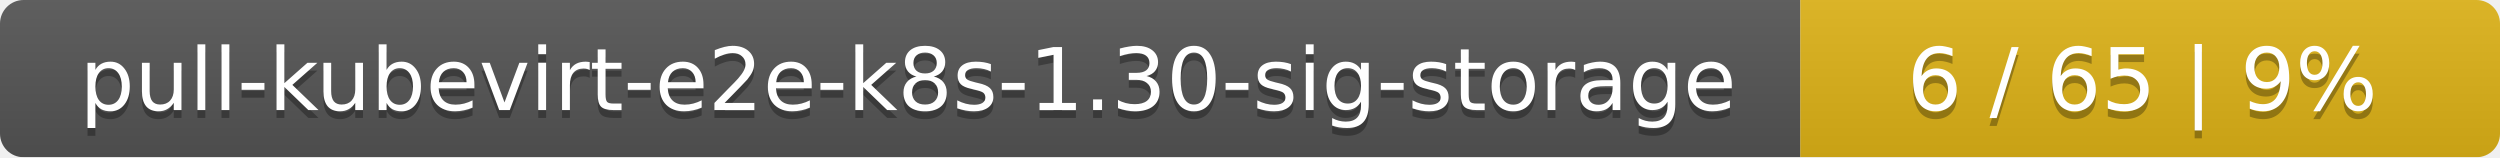
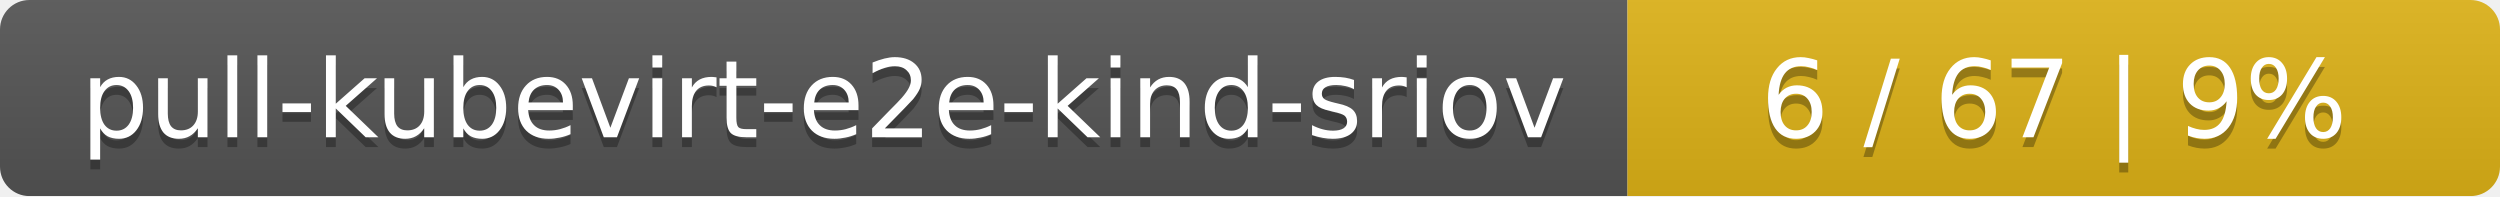
- <svg xmlns="http://www.w3.org/2000/svg" width="318" height="20">
+ <svg xmlns="http://www.w3.org/2000/svg" width="255" height="20">
  <linearGradient id="smooth" x2="0" y2="100%">
    <stop offset="0" stop-color="#bbb" stop-opacity=".1" />
    <stop offset="1" stop-opacity=".1" />
  </linearGradient>
  <mask id="round">
-     <rect width="318" height="20" rx="3" fill="#fff" />
+     <rect width="255" height="20" rx="3" fill="#fff" />
  </mask>
  <g mask="url(#round)">
-     <rect width="229" height="20" fill="#555" />
-     <rect x="229" width="89" height="20" fill="#dfb317" />
-     <rect width="318" height="20" fill="url(#smooth)" />
+     <rect width="166" height="20" fill="#555" />
+     <rect x="166" width="89" height="20" fill="#dfb317" />
+     <rect width="255" height="20" fill="url(#smooth)" />
  </g>
  <g fill="#fff" text-anchor="middle" font-family="DejaVu Sans,Verdana,Geneva,sans-serif" font-size="11">
-     <text x="115.5" y="15" fill="#010101" fill-opacity=".3">pull-kubevirt-e2e-k8s-1.30-sig-storage</text>
-     <text x="115.5" y="14">pull-kubevirt-e2e-k8s-1.30-sig-storage</text>
-     <text x="272.5" y="15" fill="#010101" fill-opacity=".3">6 / 65    |    9%</text>
-     <text x="272.5" y="14">6 / 65    |    9%</text>
+     <text x="84" y="15" fill="#010101" fill-opacity=".3">pull-kubevirt-e2e-kind-sriov</text>
+     <text x="84" y="14">pull-kubevirt-e2e-kind-sriov</text>
+     <text x="209.5" y="15" fill="#010101" fill-opacity=".3">6 / 67    |    9%</text>
+     <text x="209.5" y="14">6 / 67    |    9%</text>
  </g>
</svg>
